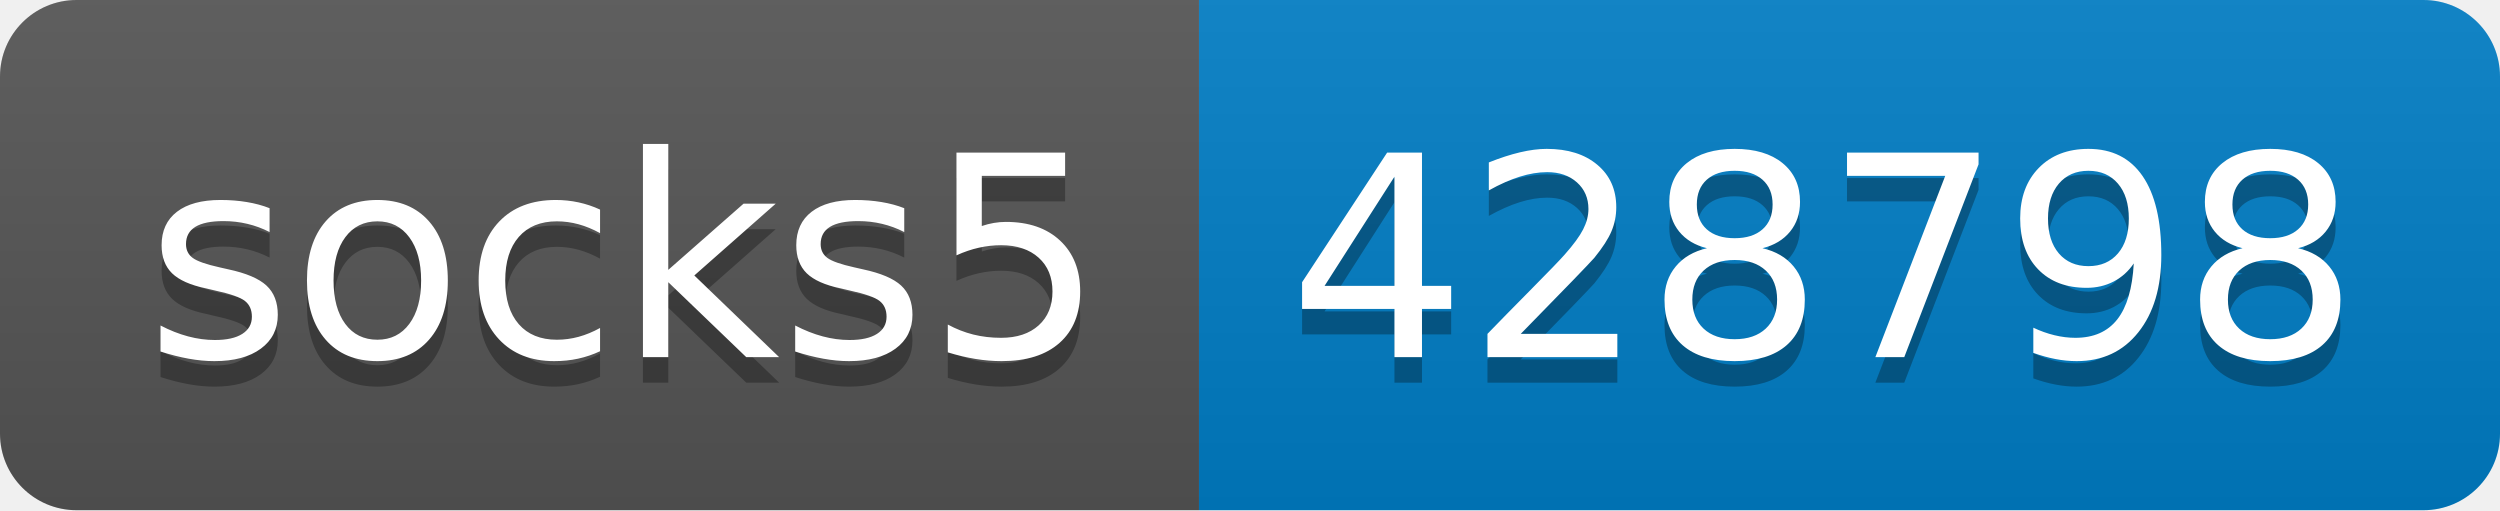
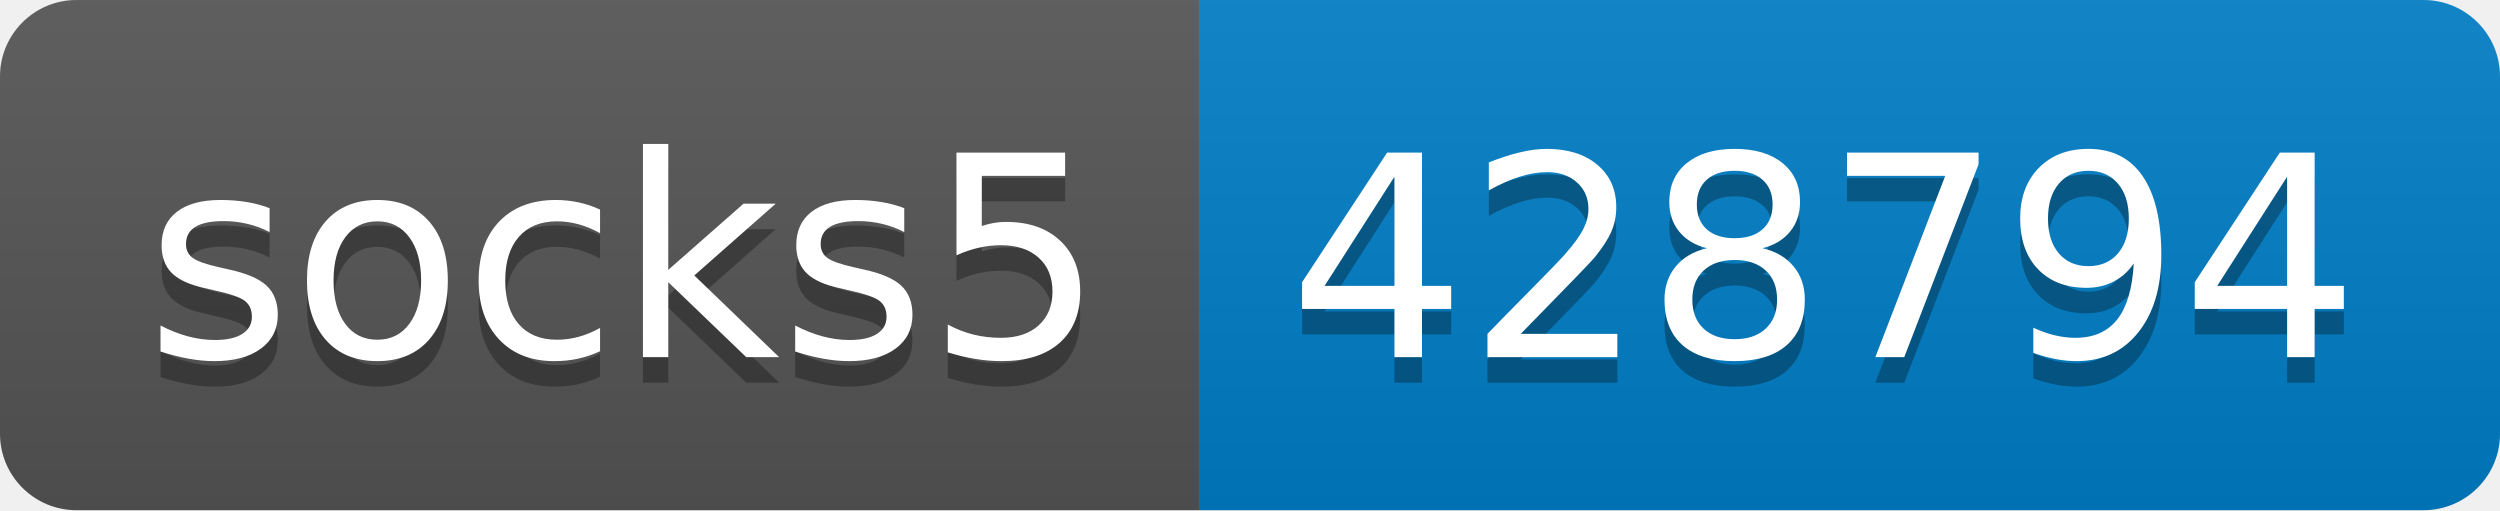
- <svg xmlns="http://www.w3.org/2000/svg" width="98" height="20" role="img" aria-label="socks5: 428798">
+ <svg xmlns="http://www.w3.org/2000/svg" width="98" height="20" role="img" aria-label="socks5: 428794">
  <linearGradient id="s" x2="0" y2="100%">
    <stop offset="0" stop-color="#bbb" stop-opacity=".1" />
    <stop offset="1" stop-opacity=".1" />
  </linearGradient>
  <clipPath id="r">
    <rect width="98" height="20" rx="3" fill="#fff" />
  </clipPath>
  <g clip-path="url(#r)">
    <rect width="47" height="20" fill="#555" />
    <rect x="47" width="51" height="20" fill="#007ec6" />
    <rect width="98" height="20" fill="url(#s)" />
  </g>
  <g fill="#fff" text-anchor="middle" font-family="Verdana,Geneva,DejaVu Sans,sans-serif" text-rendering="geometricPrecision" font-size="110">
    <text aria-hidden="true" x="245" y="150" fill="#010101" fill-opacity=".3" transform="scale(.1)" textLength="370">socks5</text>
    <text x="245" y="140" transform="scale(.1)" fill="#fff" textLength="370">socks5</text>
-     <text aria-hidden="true" x="715" y="150" fill="#010101" fill-opacity=".3" transform="scale(.1)" textLength="410">428798</text>
-     <text x="715" y="140" transform="scale(.1)" fill="#fff" textLength="410">428798</text>
+     <text aria-hidden="true" x="715" y="150" fill="#010101" fill-opacity=".3" transform="scale(.1)" textLength="410">428794</text>
+     <text x="715" y="140" transform="scale(.1)" fill="#fff" textLength="410">428794</text>
  </g>
</svg>
